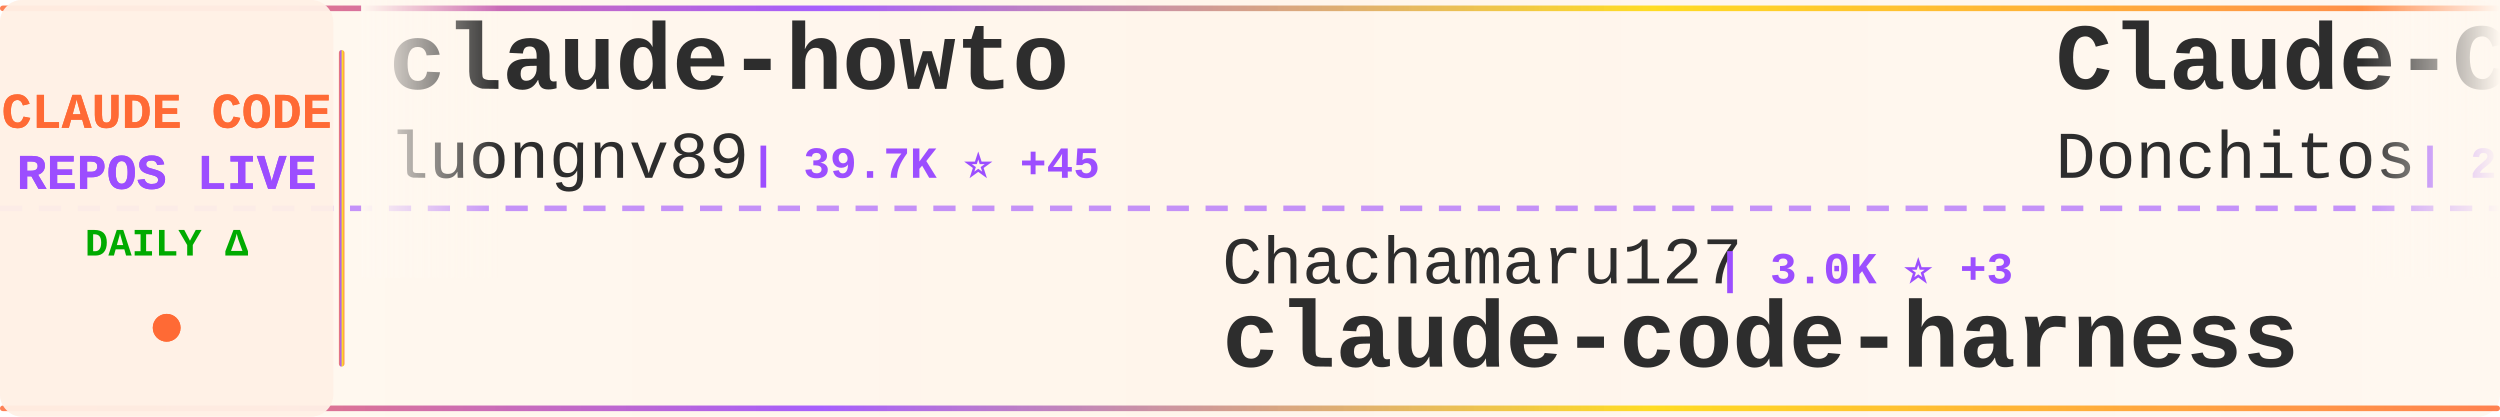
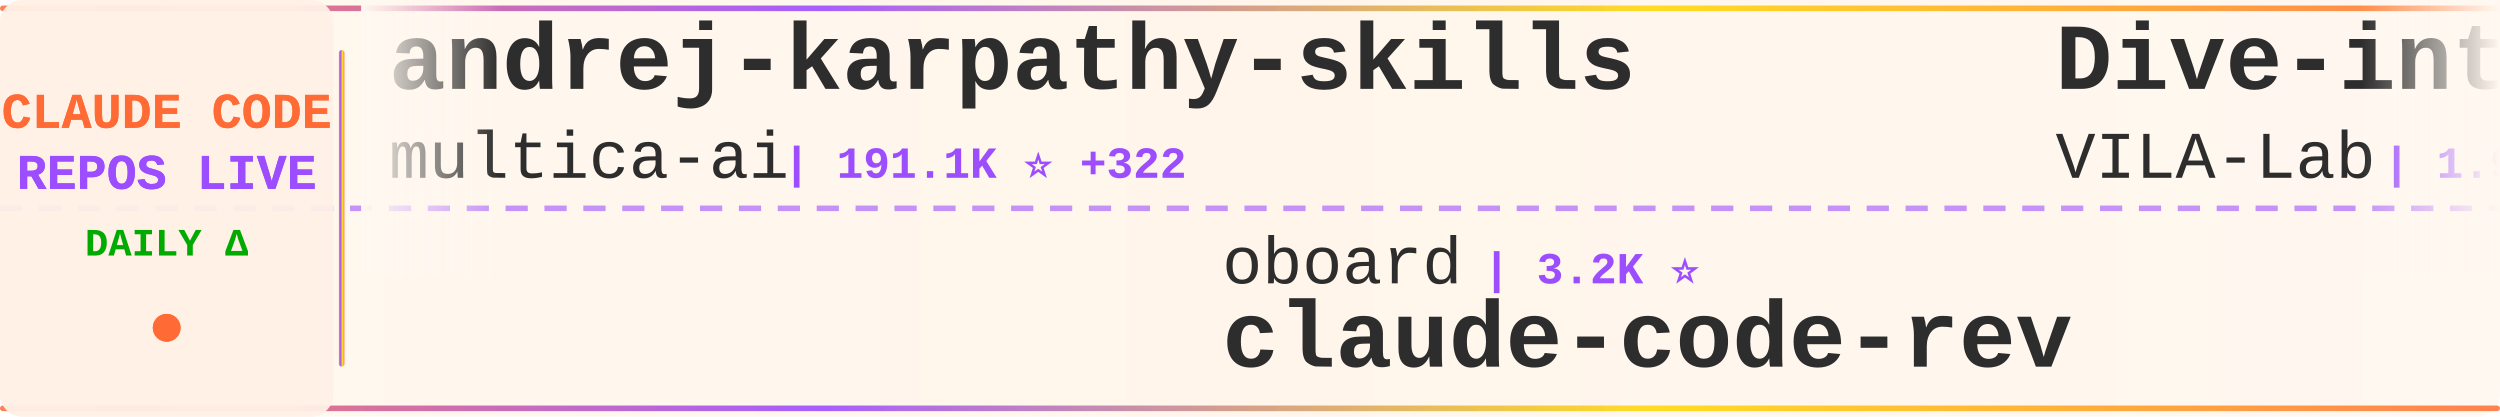
<svg xmlns="http://www.w3.org/2000/svg" width="900" height="150">
  <defs>
    <linearGradient id="tickerBg" x1="0%" y1="0%" x2="100%" y2="0%">
      <stop offset="0%" style="stop-color:#fff8f0;stop-opacity:0.98" />
      <stop offset="50%" style="stop-color:#fff5eb;stop-opacity:1" />
      <stop offset="100%" style="stop-color:#fff8f0;stop-opacity:0.98" />
    </linearGradient>
    <linearGradient id="borderGrad" x1="0%" y1="0%" x2="100%" y2="0%">
      <stop offset="0%" style="stop-color:#FF6B35;stop-opacity:0.85">
        <animate attributeName="stop-opacity" values="0.85;1;0.85" dur="2s" repeatCount="indefinite" />
      </stop>
      <stop offset="33%" style="stop-color:#9C4EFF;stop-opacity:0.9">
        <animate attributeName="stop-opacity" values="0.9;1;0.9" dur="2.2s" repeatCount="indefinite" />
      </stop>
      <stop offset="66%" style="stop-color:#FFD700;stop-opacity:0.85">
        <animate attributeName="stop-opacity" values="0.85;1;0.85" dur="1.8s" repeatCount="indefinite" />
      </stop>
      <stop offset="100%" style="stop-color:#FF6B35;stop-opacity:0.85">
        <animate attributeName="stop-opacity" values="0.85;1;0.85" dur="2s" repeatCount="indefinite" />
      </stop>
    </linearGradient>
    <filter id="textGlow">
      <feGaussianBlur stdDeviation="0.15" result="coloredBlur" />
      <feMerge>
        <feMergeNode in="coloredBlur" />
        <feMergeNode in="SourceGraphic" />
      </feMerge>
    </filter>
    <filter id="metricGlow">
      <feGaussianBlur stdDeviation="0.2" result="coloredBlur" />
      <feMerge>
        <feMergeNode in="coloredBlur" />
        <feMergeNode in="SourceGraphic" />
      </feMerge>
    </filter>
    <linearGradient id="leftFade" x1="0%" y1="0%" x2="100%" y2="0%">
      <stop offset="0%" style="stop-color:#fff8f0;stop-opacity:1" />
      <stop offset="100%" style="stop-color:#fff8f0;stop-opacity:0" />
    </linearGradient>
    <linearGradient id="rightFade" x1="0%" y1="0%" x2="100%" y2="0%">
      <stop offset="0%" style="stop-color:#fff8f0;stop-opacity:0" />
      <stop offset="100%" style="stop-color:#fff8f0;stop-opacity:1" />
    </linearGradient>
  </defs>
  <rect width="900" height="150" fill="url(#tickerBg)" rx="8" />
  <rect x="0" y="2" width="900" height="2" fill="url(#borderGrad)" rx="1" />
  <rect x="0" y="146" width="900" height="2" fill="url(#borderGrad)" rx="1" />
  <line x1="0" y1="75" x2="900" y2="75" stroke="#9C4EFF" stroke-width="2" stroke-dasharray="8 6" opacity="0.6" />
  <rect x="0" y="0" width="120" height="150" fill="#fff0e6" opacity="0.95" rx="8" />
  <text x="60" y="46" font-family="'Courier New', monospace" font-size="18" font-weight="bold" fill="#FF6B35" text-anchor="middle" filter="url(#textGlow)">
    CLAUDE CODE
  </text>
  <text x="60" y="68" font-family="'Courier New', monospace" font-size="18" font-weight="bold" fill="#9C4EFF" text-anchor="middle" filter="url(#textGlow)">
    REPOS LIVE
  </text>
  <text x="60" y="92" font-family="'Courier New', monospace" font-size="14" font-weight="bold" fill="#00aa00" text-anchor="middle">
    DAILY Δ
  </text>
  <circle cx="60" cy="118" r="5" fill="#FF6B35" filter="url(#metricGlow)">
    <animate attributeName="r" values="4;6;4" dur="1.5s" repeatCount="indefinite" />
    <animate attributeName="opacity" values="0.6;1;0.6" dur="1.5s" repeatCount="indefinite" />
  </circle>
  <rect x="122" y="18" width="2" height="114" fill="url(#borderGrad)" rx="1" />
  <clipPath id="tickerClip">
    <rect x="130" y="0" width="770" height="150" />
  </clipPath>
  <g clip-path="url(#tickerClip)">
    <g id="tickerItems">
      <animateTransform attributeName="transform" attributeType="XML" type="translate" from="0 0" to="-3000 0" dur="54s" repeatCount="indefinite" />
      <g transform="translate(0, 0)">
-         <text x="140" y="32" font-family="'Courier New', monospace" font-size="34" font-weight="bold" fill="#2d2d2d">claude-howto</text>
-         <text x="140" y="64" font-family="'Courier New', monospace" font-size="24" font-weight="normal" fill="#2d2d2d" opacity="1.0">luongnv89</text>
-         <text x="270" y="64" font-family="'Courier New', monospace" font-size="16" font-weight="bold" fill="#9C4EFF"> | 39.7K ⭐ +45</text>
+         <text x="140" y="32" font-family="'Courier New', monospace" font-size="34" font-weight="bold" fill="#2d2d2d">andrej-karpathy-skills</text>
+         <text x="140" y="64" font-family="'Courier New', monospace" font-size="24" font-weight="normal" fill="#2d2d2d" opacity="1.0">multica-ai</text>
+         <text x="282" y="64" font-family="'Courier New', monospace" font-size="16" font-weight="bold" fill="#9C4EFF"> | 191.1K ⭐ +322</text>
      </g>
      <g transform="translate(300, 0)">
-         <text x="140" y="102" font-family="'Courier New', monospace" font-size="24" font-weight="normal" fill="#2d2d2d" opacity="1.0">Chachamaru127</text>
-         <text x="318" y="102" font-family="'Courier New', monospace" font-size="16" font-weight="bold" fill="#9C4EFF"> | 3.0K ⭐ +3</text>
-         <text x="140" y="132" font-family="'Courier New', monospace" font-size="34" font-weight="bold" fill="#2d2d2d">claude-code-harness</text>
+         <text x="140" y="102" font-family="'Courier New', monospace" font-size="24" font-weight="normal" fill="#2d2d2d" opacity="1.0">oboard</text>
+         <text x="234" y="102" font-family="'Courier New', monospace" font-size="16" font-weight="bold" fill="#9C4EFF"> | 3.2K ⭐</text>
+         <text x="140" y="132" font-family="'Courier New', monospace" font-size="34" font-weight="bold" fill="#2d2d2d">claude-code-rev</text>
      </g>
      <g transform="translate(600, 0)">
-         <text x="140" y="32" font-family="'Courier New', monospace" font-size="34" font-weight="bold" fill="#2d2d2d">Claude-Code-Game-Studios</text>
-         <text x="140" y="64" font-family="'Courier New', monospace" font-size="24" font-weight="normal" fill="#2d2d2d" opacity="1.0">Donchitos</text>
-         <text x="270" y="64" font-family="'Courier New', monospace" font-size="16" font-weight="bold" fill="#9C4EFF"> | 22.9K ⭐ +47</text>
+         <text x="140" y="32" font-family="'Courier New', monospace" font-size="34" font-weight="bold" fill="#2d2d2d">Dive-into-Claude-Code</text>
+         <text x="140" y="64" font-family="'Courier New', monospace" font-size="24" font-weight="normal" fill="#2d2d2d" opacity="1.0">VILA-Lab</text>
+         <text x="258" y="64" font-family="'Courier New', monospace" font-size="16" font-weight="bold" fill="#9C4EFF"> | 1.9K ⭐ +13</text>
      </g>
      <g transform="translate(900, 0)">
-         <text x="140" y="102" font-family="'Courier New', monospace" font-size="24" font-weight="normal" fill="#2d2d2d" opacity="1.0">musistudio</text>
-         <text x="282" y="102" font-family="'Courier New', monospace" font-size="16" font-weight="bold" fill="#9C4EFF"> | 35.7K ⭐ +21</text>
-         <text x="140" y="132" font-family="'Courier New', monospace" font-size="34" font-weight="bold" fill="#2d2d2d">claude-code-router</text>
+         <text x="140" y="102" font-family="'Courier New', monospace" font-size="24" font-weight="normal" fill="#2d2d2d" opacity="1.0">jarmuine</text>
+         <text x="258" y="102" font-family="'Courier New', monospace" font-size="16" font-weight="bold" fill="#9C4EFF"> | 2.2K ⭐ +1</text>
+         <text x="140" y="132" font-family="'Courier New', monospace" font-size="34" font-weight="bold" fill="#2d2d2d">claude-code</text>
      </g>
      <g transform="translate(1200, 0)">
-         <text x="140" y="32" font-family="'Courier New', monospace" font-size="34" font-weight="bold" fill="#2d2d2d">claude-code</text>
-         <text x="140" y="64" font-family="'Courier New', monospace" font-size="24" font-weight="normal" fill="#2d2d2d" opacity="1.0">yasasbanukaofficial</text>
-         <text x="390" y="64" font-family="'Courier New', monospace" font-size="16" font-weight="bold" fill="#9C4EFF"> | 3.7K ⭐ +11</text>
+         <text x="140" y="32" font-family="'Courier New', monospace" font-size="34" font-weight="bold" fill="#2d2d2d">awesome-claude-code-suba...</text>
+         <text x="140" y="64" font-family="'Courier New', monospace" font-size="24" font-weight="normal" fill="#2d2d2d" opacity="1.0">VoltAgent</text>
+         <text x="270" y="64" font-family="'Courier New', monospace" font-size="16" font-weight="bold" fill="#9C4EFF"> | 23.2K ⭐ +40</text>
      </g>
      <g transform="translate(1500, 0)">
-         <text x="140" y="102" font-family="'Courier New', monospace" font-size="24" font-weight="normal" fill="#2d2d2d" opacity="1.0">andrew-kramer-inno</text>
-         <text x="378" y="102" font-family="'Courier New', monospace" font-size="16" font-weight="bold" fill="#9C4EFF"> | 594 ⭐</text>
-         <text x="140" y="132" font-family="'Courier New', monospace" font-size="34" font-weight="bold" fill="#2d2d2d">claude-code-source-build</text>
+         <text x="140" y="102" font-family="'Courier New', monospace" font-size="24" font-weight="normal" fill="#2d2d2d" opacity="1.0">alejandrobalderas</text>
+         <text x="366" y="102" font-family="'Courier New', monospace" font-size="16" font-weight="bold" fill="#9C4EFF"> | 2.7K ⭐ +3</text>
+         <text x="140" y="132" font-family="'Courier New', monospace" font-size="34" font-weight="bold" fill="#2d2d2d">claude-code-from-source</text>
      </g>
      <g transform="translate(1800, 0)">
-         <text x="140" y="32" font-family="'Courier New', monospace" font-size="34" font-weight="bold" fill="#2d2d2d">claude-code-webui</text>
-         <text x="140" y="64" font-family="'Courier New', monospace" font-size="24" font-weight="normal" fill="#2d2d2d" opacity="1.0">sugyan</text>
-         <text x="234" y="64" font-family="'Courier New', monospace" font-size="16" font-weight="bold" fill="#9C4EFF"> | 1.1K ⭐</text>
+         <text x="140" y="32" font-family="'Courier New', monospace" font-size="34" font-weight="bold" fill="#2d2d2d">claude-code-infrastructu...</text>
+         <text x="140" y="64" font-family="'Courier New', monospace" font-size="24" font-weight="normal" fill="#2d2d2d" opacity="1.0">diet103</text>
+         <text x="246" y="64" font-family="'Courier New', monospace" font-size="16" font-weight="bold" fill="#9C4EFF"> | 9.7K ⭐</text>
      </g>
      <g transform="translate(2100, 0)">
-         <text x="140" y="102" font-family="'Courier New', monospace" font-size="24" font-weight="normal" fill="#2d2d2d" opacity="1.0">RishabhK103</text>
-         <text x="294" y="102" font-family="'Courier New', monospace" font-size="16" font-weight="bold" fill="#9C4EFF"> | 101 ⭐</text>
-         <text x="140" y="132" font-family="'Courier New', monospace" font-size="34" font-weight="bold" fill="#2d2d2d">claude-code</text>
+         <text x="140" y="102" font-family="'Courier New', monospace" font-size="24" font-weight="normal" fill="#2d2d2d" opacity="1.0">huangserva</text>
+         <text x="282" y="102" font-family="'Courier New', monospace" font-size="16" font-weight="bold" fill="#9C4EFF"> | 618 ⭐</text>
+         <text x="140" y="132" font-family="'Courier New', monospace" font-size="34" font-weight="bold" fill="#2d2d2d">claude-code-cli</text>
      </g>
      <g transform="translate(2400, 0)">
-         <text x="140" y="32" font-family="'Courier New', monospace" font-size="34" font-weight="bold" fill="#2d2d2d">claude-code-tudou</text>
-         <text x="140" y="64" font-family="'Courier New', monospace" font-size="24" font-weight="normal" fill="#2d2d2d" opacity="1.0">AICoderTudou</text>
-         <text x="306" y="64" font-family="'Courier New', monospace" font-size="16" font-weight="bold" fill="#9C4EFF"> | 498 ⭐</text>
+         <text x="140" y="32" font-family="'Courier New', monospace" font-size="34" font-weight="bold" fill="#2d2d2d">claude-code-action</text>
+         <text x="140" y="64" font-family="'Courier New', monospace" font-size="24" font-weight="normal" fill="#2d2d2d" opacity="1.0">anthropics</text>
+         <text x="282" y="64" font-family="'Courier New', monospace" font-size="16" font-weight="bold" fill="#9C4EFF"> | 8.3K ⭐ +5</text>
      </g>
      <g transform="translate(2700, 0)">
-         <text x="140" y="102" font-family="'Courier New', monospace" font-size="24" font-weight="normal" fill="#2d2d2d" opacity="1.0">AprilNEA</text>
-         <text x="258" y="102" font-family="'Courier New', monospace" font-size="16" font-weight="bold" fill="#9C4EFF"> | 390 ⭐</text>
-         <text x="140" y="132" font-family="'Courier New', monospace" font-size="34" font-weight="bold" fill="#2d2d2d">claude-code-source</text>
+         <text x="140" y="102" font-family="'Courier New', monospace" font-size="24" font-weight="normal" fill="#2d2d2d" opacity="1.0">OneRedOak</text>
+         <text x="270" y="102" font-family="'Courier New', monospace" font-size="16" font-weight="bold" fill="#9C4EFF"> | 3.9K ⭐ +1</text>
+         <text x="140" y="132" font-family="'Courier New', monospace" font-size="34" font-weight="bold" fill="#2d2d2d">claude-code-workflows</text>
      </g>
      <g transform="translate(3000, 0)">
-         <text x="140" y="32" font-family="'Courier New', monospace" font-size="34" font-weight="bold" fill="#2d2d2d">claude-howto</text>
-         <text x="140" y="64" font-family="'Courier New', monospace" font-size="24" font-weight="normal" fill="#2d2d2d" opacity="1.0">luongnv89</text>
-         <text x="270" y="64" font-family="'Courier New', monospace" font-size="16" font-weight="bold" fill="#9C4EFF"> | 39.7K ⭐ +45</text>
+         <text x="140" y="32" font-family="'Courier New', monospace" font-size="34" font-weight="bold" fill="#2d2d2d">andrej-karpathy-skills</text>
+         <text x="140" y="64" font-family="'Courier New', monospace" font-size="24" font-weight="normal" fill="#2d2d2d" opacity="1.0">multica-ai</text>
+         <text x="282" y="64" font-family="'Courier New', monospace" font-size="16" font-weight="bold" fill="#9C4EFF"> | 191.1K ⭐ +322</text>
      </g>
      <g transform="translate(3300, 0)">
-         <text x="140" y="102" font-family="'Courier New', monospace" font-size="24" font-weight="normal" fill="#2d2d2d" opacity="1.0">Chachamaru127</text>
-         <text x="318" y="102" font-family="'Courier New', monospace" font-size="16" font-weight="bold" fill="#9C4EFF"> | 3.0K ⭐ +3</text>
-         <text x="140" y="132" font-family="'Courier New', monospace" font-size="34" font-weight="bold" fill="#2d2d2d">claude-code-harness</text>
+         <text x="140" y="102" font-family="'Courier New', monospace" font-size="24" font-weight="normal" fill="#2d2d2d" opacity="1.0">oboard</text>
+         <text x="234" y="102" font-family="'Courier New', monospace" font-size="16" font-weight="bold" fill="#9C4EFF"> | 3.2K ⭐</text>
+         <text x="140" y="132" font-family="'Courier New', monospace" font-size="34" font-weight="bold" fill="#2d2d2d">claude-code-rev</text>
      </g>
      <g transform="translate(3600, 0)">
-         <text x="140" y="32" font-family="'Courier New', monospace" font-size="34" font-weight="bold" fill="#2d2d2d">Claude-Code-Game-Studios</text>
-         <text x="140" y="64" font-family="'Courier New', monospace" font-size="24" font-weight="normal" fill="#2d2d2d" opacity="1.0">Donchitos</text>
-         <text x="270" y="64" font-family="'Courier New', monospace" font-size="16" font-weight="bold" fill="#9C4EFF"> | 22.9K ⭐ +47</text>
+         <text x="140" y="32" font-family="'Courier New', monospace" font-size="34" font-weight="bold" fill="#2d2d2d">Dive-into-Claude-Code</text>
+         <text x="140" y="64" font-family="'Courier New', monospace" font-size="24" font-weight="normal" fill="#2d2d2d" opacity="1.0">VILA-Lab</text>
+         <text x="258" y="64" font-family="'Courier New', monospace" font-size="16" font-weight="bold" fill="#9C4EFF"> | 1.9K ⭐ +13</text>
      </g>
      <g transform="translate(3900, 0)">
-         <text x="140" y="102" font-family="'Courier New', monospace" font-size="24" font-weight="normal" fill="#2d2d2d" opacity="1.0">musistudio</text>
-         <text x="282" y="102" font-family="'Courier New', monospace" font-size="16" font-weight="bold" fill="#9C4EFF"> | 35.7K ⭐ +21</text>
-         <text x="140" y="132" font-family="'Courier New', monospace" font-size="34" font-weight="bold" fill="#2d2d2d">claude-code-router</text>
+         <text x="140" y="102" font-family="'Courier New', monospace" font-size="24" font-weight="normal" fill="#2d2d2d" opacity="1.0">jarmuine</text>
+         <text x="258" y="102" font-family="'Courier New', monospace" font-size="16" font-weight="bold" fill="#9C4EFF"> | 2.2K ⭐ +1</text>
+         <text x="140" y="132" font-family="'Courier New', monospace" font-size="34" font-weight="bold" fill="#2d2d2d">claude-code</text>
      </g>
    </g>
  </g>
  <rect x="130" y="0" width="50" height="100" fill="url(#leftFade)" />
  <rect x="850" y="0" width="50" height="100" fill="url(#rightFade)" />
</svg>
